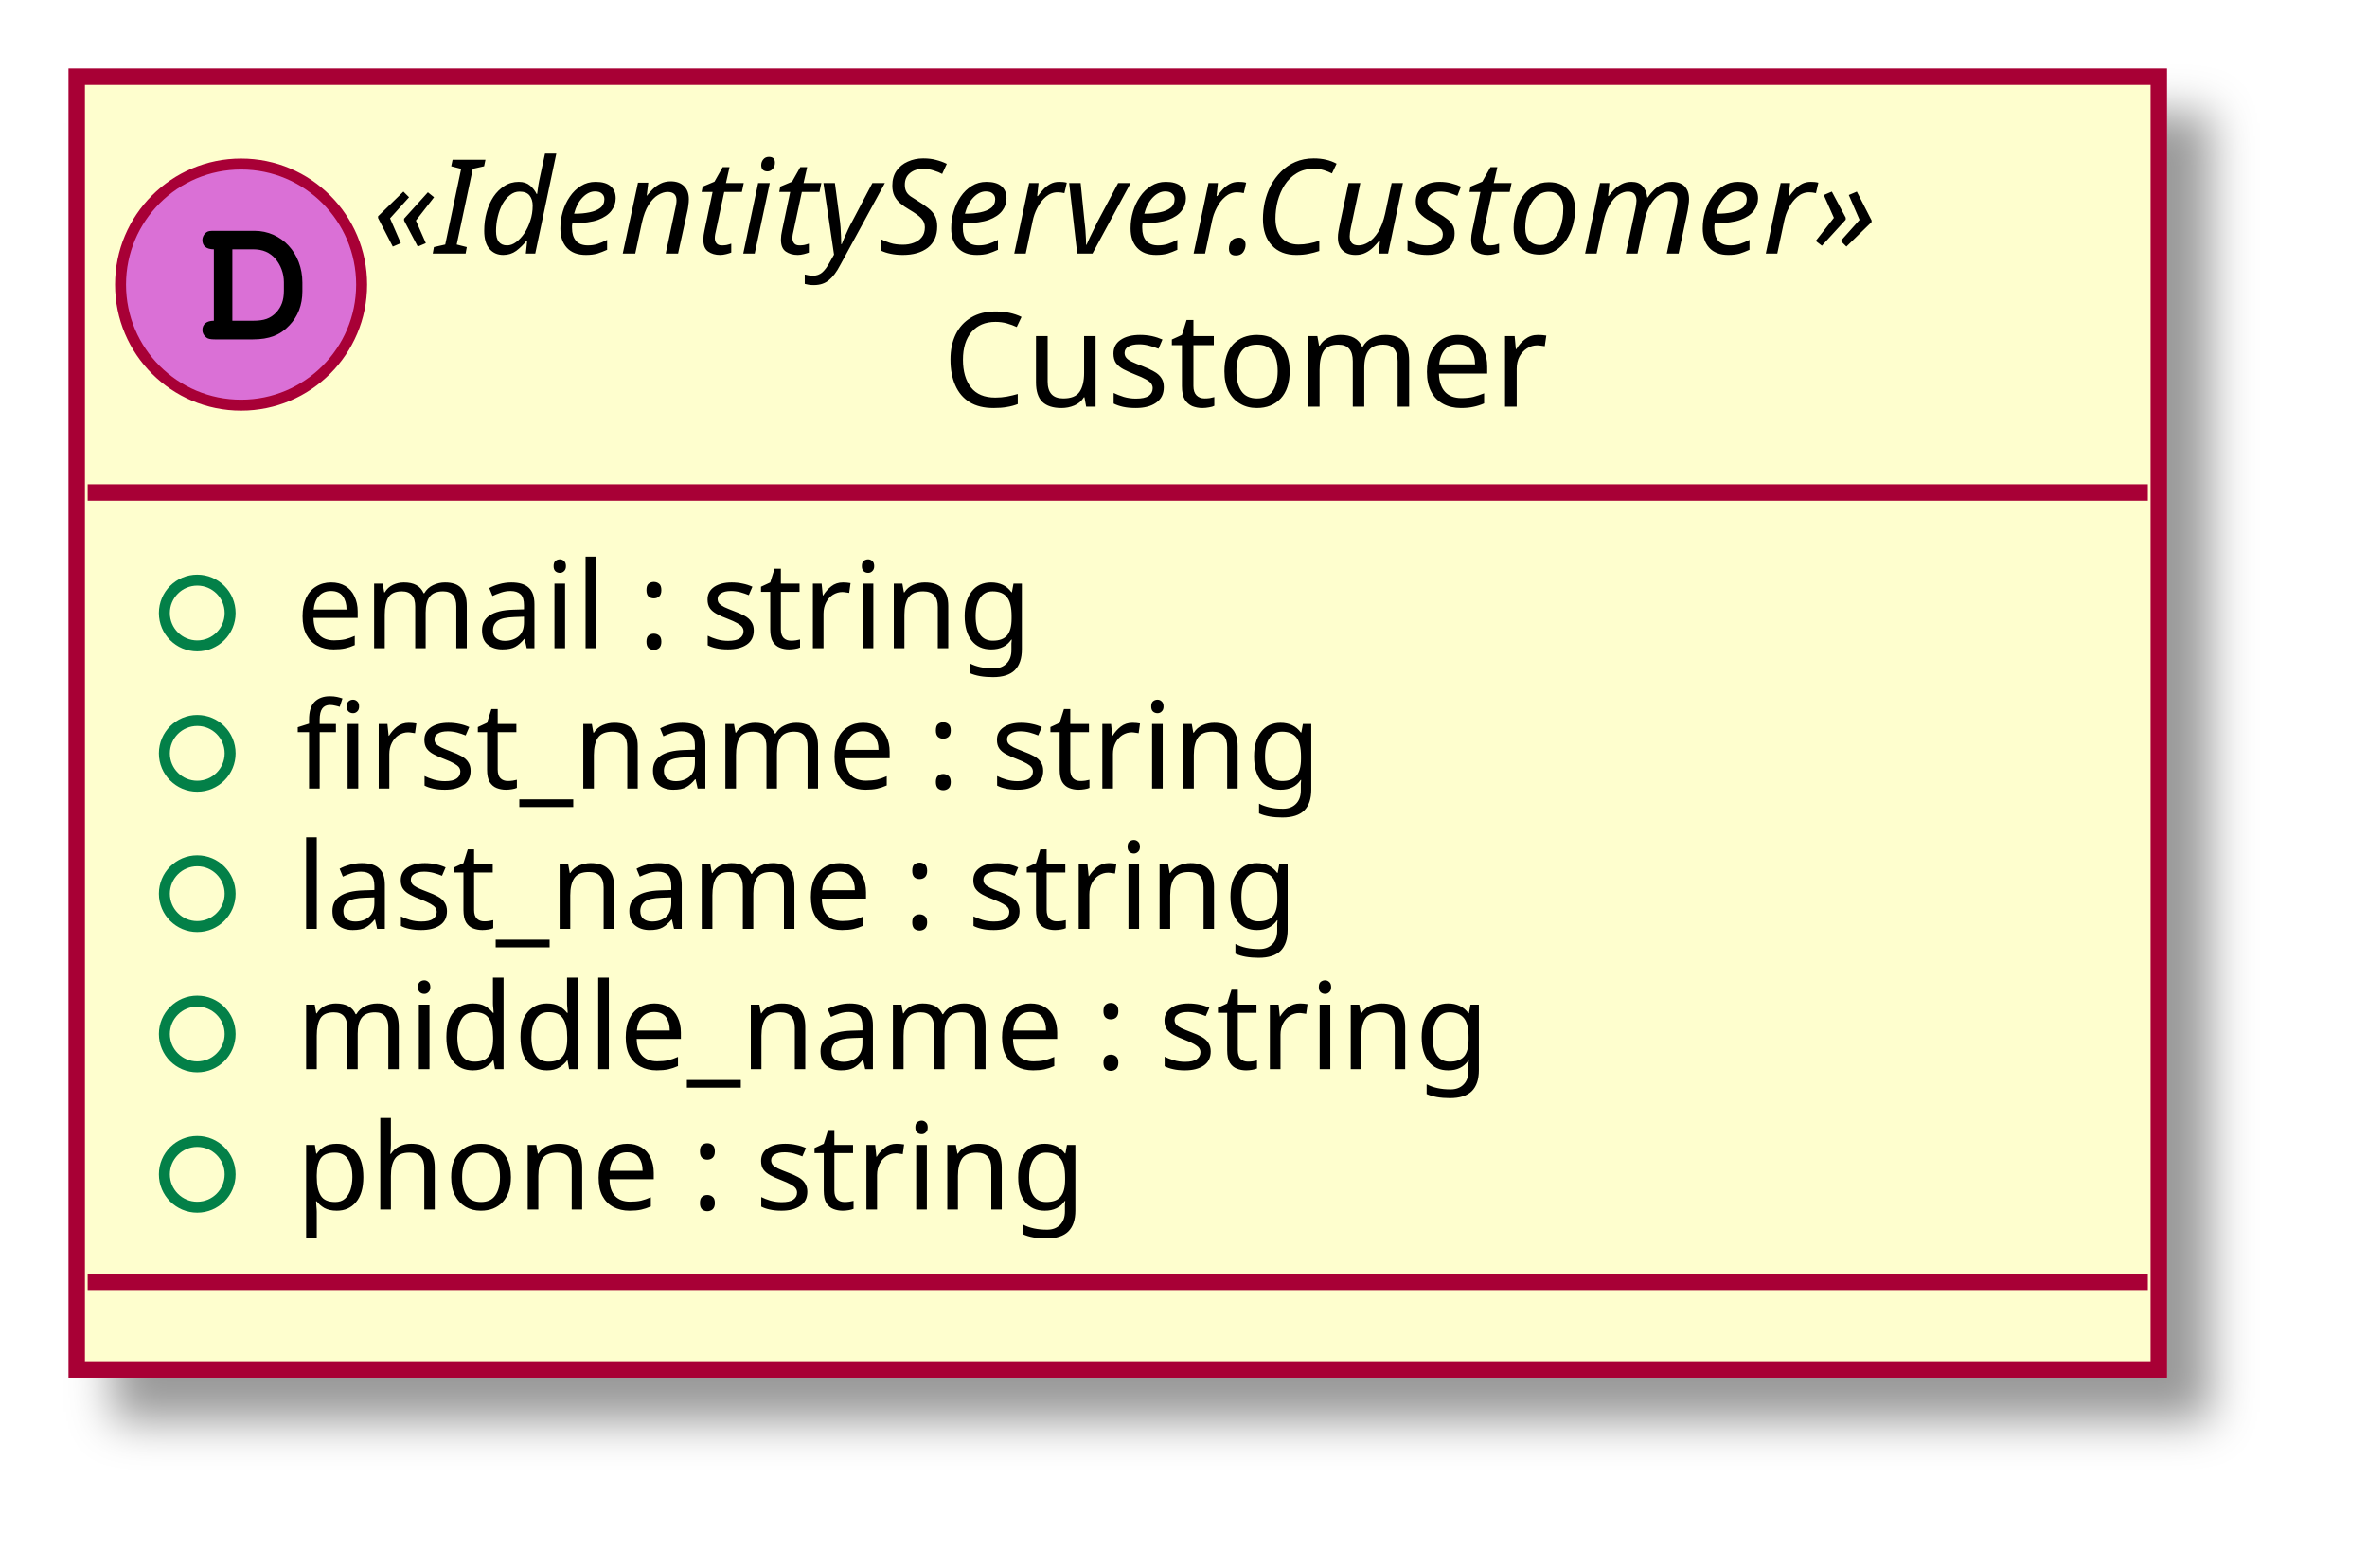
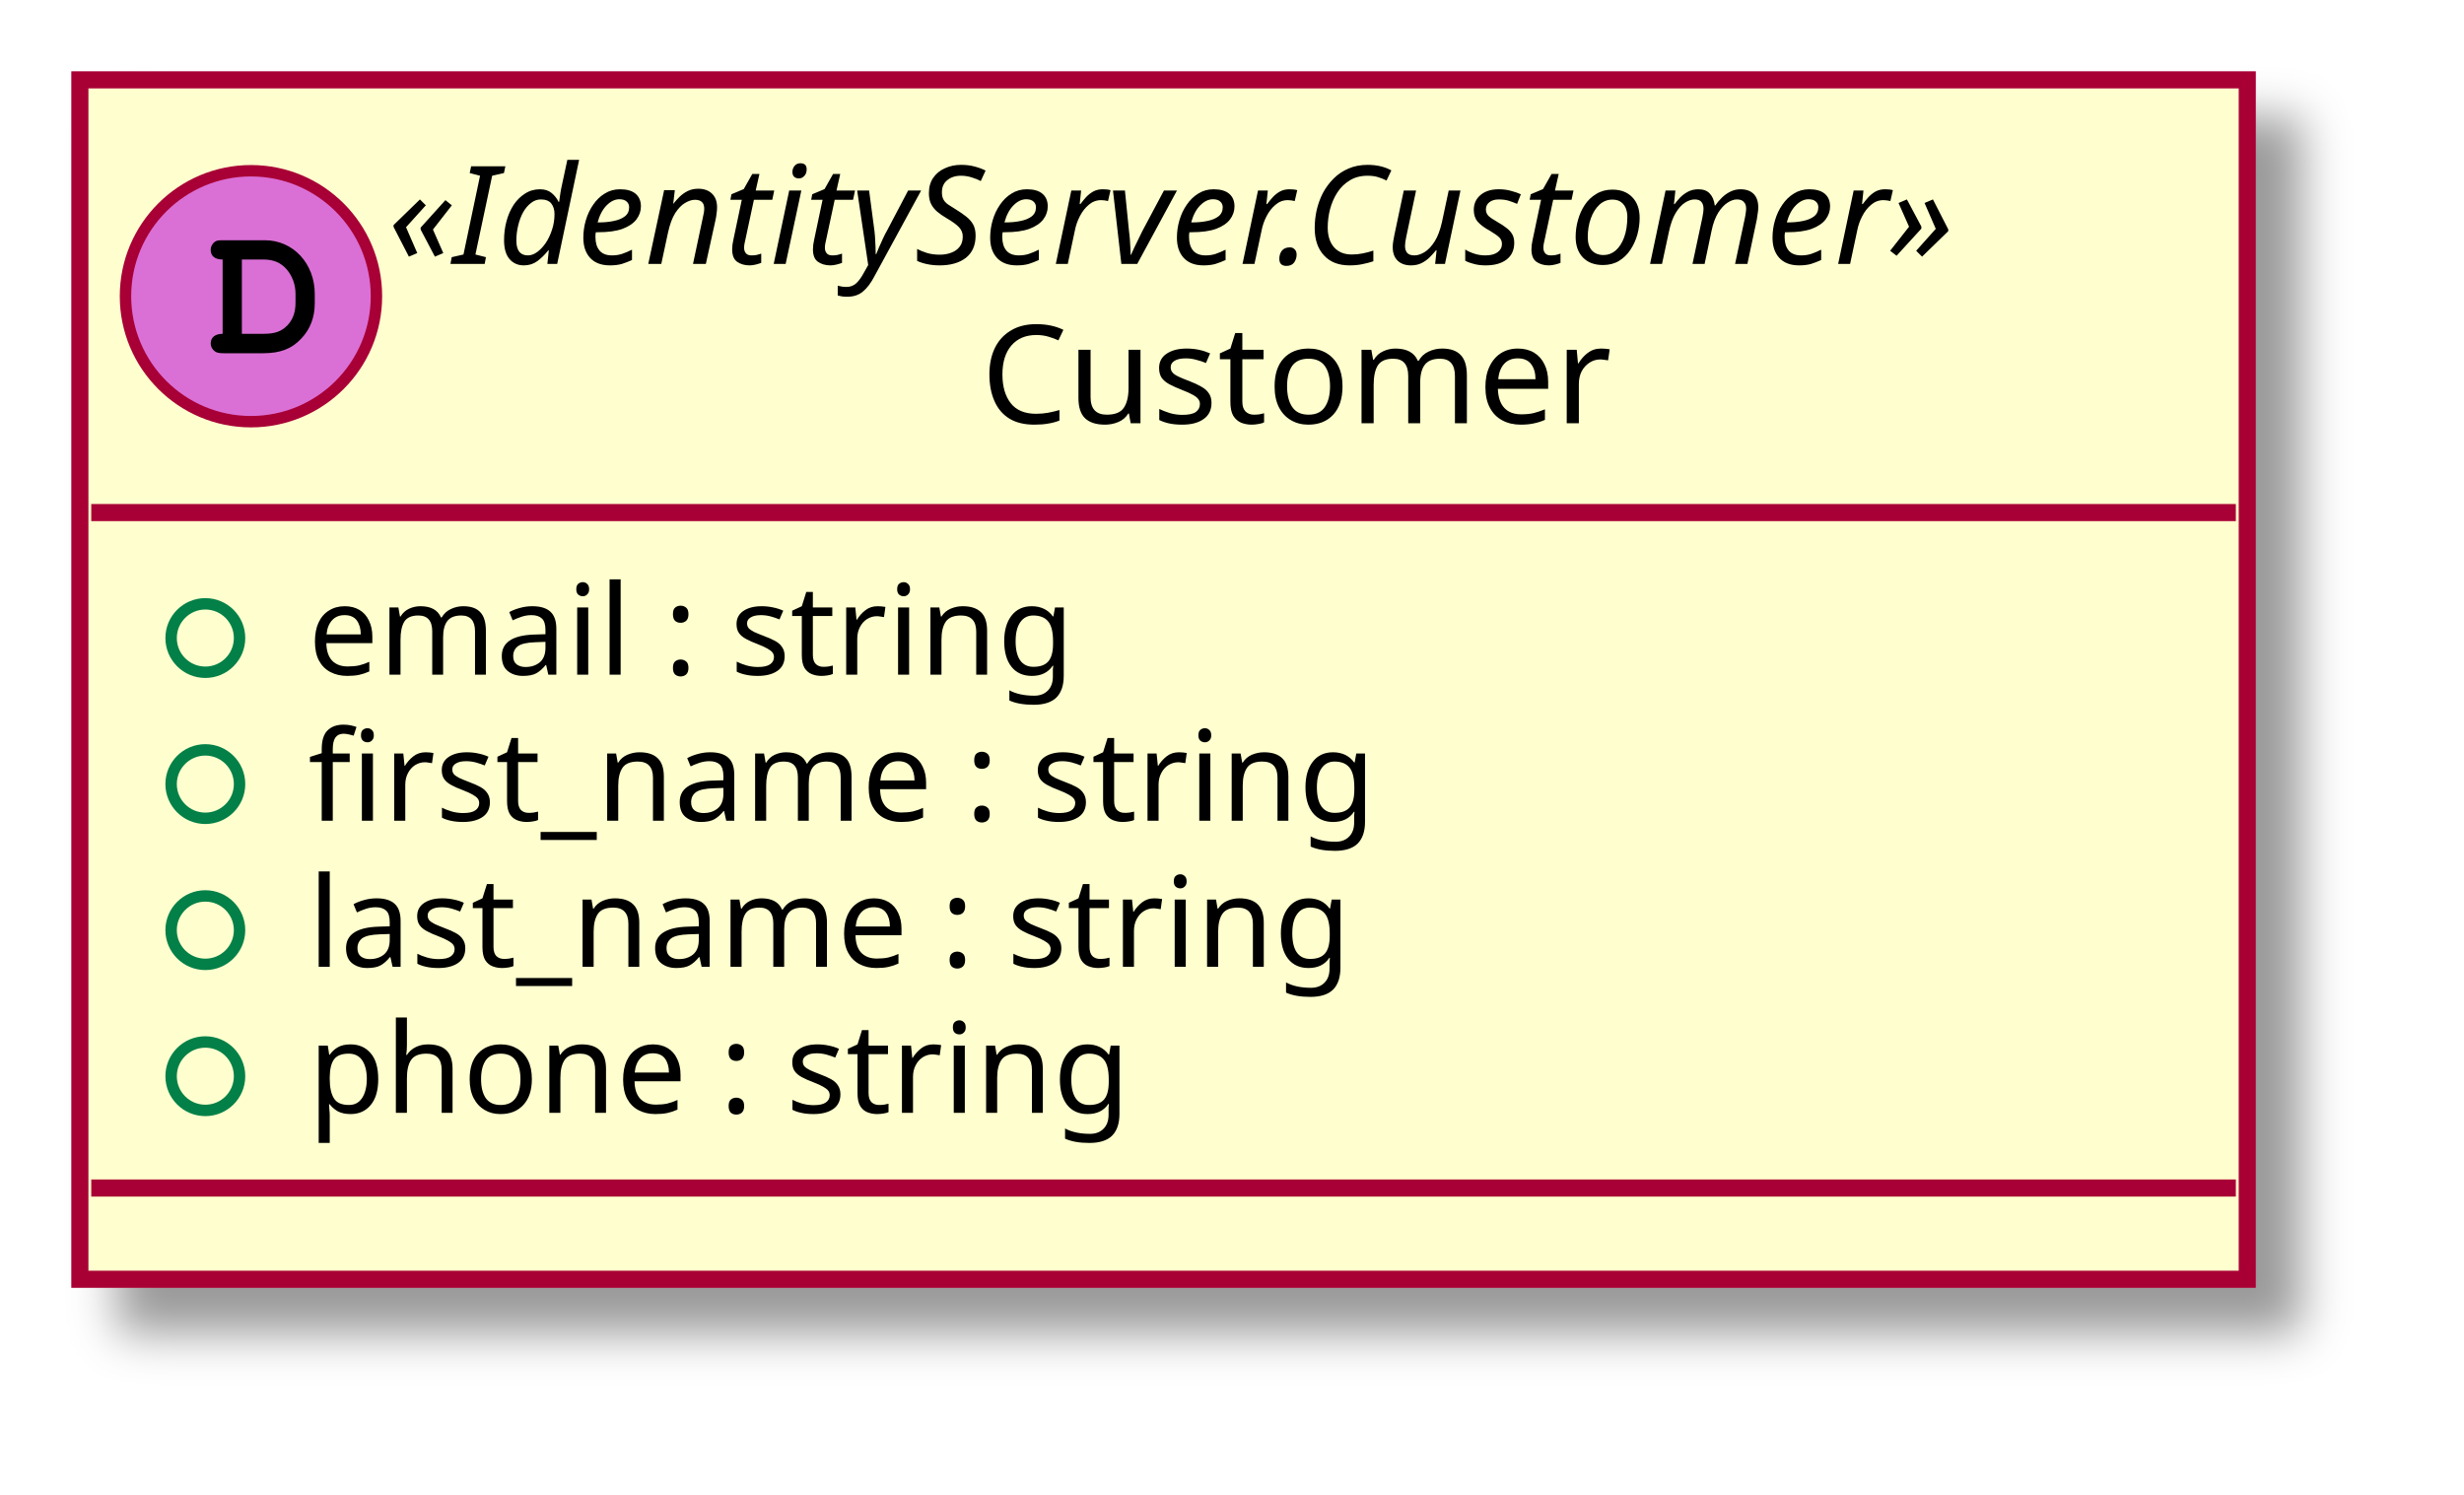
- <svg xmlns="http://www.w3.org/2000/svg" contentScriptType="application/ecmascript" contentStyleType="text/css" height="143px" preserveAspectRatio="none" style="width:216px;height:143px;" version="1.1" viewBox="0 0 216 143" width="216px" zoomAndPan="magnify">
+ <svg xmlns="http://www.w3.org/2000/svg" contentScriptType="application/ecmascript" contentStyleType="text/css" height="131px" preserveAspectRatio="none" style="width:216px;height:131px;" version="1.1" viewBox="0 0 216 131" width="216px" zoomAndPan="magnify">
  <defs>
-     <filter height="300%" id="f41phwgqqghjl" width="300%" x="-1" y="-1">
+     <filter height="300%" id="f112cs601tjwd9" width="300%" x="-1" y="-1">
      <feGaussianBlur result="blurOut" stdDeviation="2.0" />
      <feColorMatrix in="blurOut" result="blurOut2" type="matrix" values="0 0 0 0 0 0 0 0 0 0 0 0 0 0 0 0 0 0 .4 0" />
      <feOffset dx="4.0" dy="4.0" in="blurOut2" result="blurOut3" />
      <feBlend in="SourceGraphic" in2="blurOut3" mode="normal" />
    </filter>
  </defs>
  <g>
-     <rect codeLine="7" fill="#FEFECE" filter="url(#f41phwgqqghjl)" height="117.961" id="_0" style="stroke: #A80036; stroke-width: 1.5;" width="190" x="7" y="7" />
+     <rect codeLine="7" fill="#FEFECE" filter="url(#f112cs601tjwd9)" height="105.156" id="_0" style="stroke: #A80036; stroke-width: 1.5;" width="190" x="7" y="7" />
    <ellipse cx="22" cy="25.969" fill="#DA70D6" rx="11" ry="11" style="stroke: #A80036; stroke-width: 1.0;" />
    <path d="M19.516,29.266 C18.859,29.266 18.469,29.578 18.469,30.125 C18.469,30.375 18.609,30.641 18.828,30.797 C18.984,30.922 19.203,30.969 19.609,30.969 L23.078,30.969 C24.562,30.969 25.578,30.578 26.406,29.688 C27.188,28.875 27.594,27.828 27.594,26.578 L27.594,25.781 C27.594,23.109 25.703,21.062 23.219,21.062 L19.609,21.062 C19.156,21.062 19.031,21.078 18.875,21.172 C18.625,21.328 18.469,21.625 18.469,21.906 C18.469,22.453 18.844,22.75 19.516,22.75 L19.516,29.266 Z M21.203,29.266 L21.203,22.75 L23.078,22.75 C23.984,22.75 24.625,23.031 25.141,23.625 C25.625,24.203 25.906,24.953 25.906,25.75 L25.906,26.531 C25.906,27.406 25.672,28 25.203,28.516 C24.672,29.062 24.109,29.266 23.094,29.266 L21.203,29.266 Z " />
    <text fill="#000000" font-family="sans-serif" font-size="12" font-style="italic" lengthAdjust="spacingAndGlyphs" textLength="162" x="34" y="23.139">«IdentityServer.Customer»</text>
    <text fill="#000000" font-family="sans-serif" font-size="12" lengthAdjust="spacingAndGlyphs" textLength="58" x="86" y="37.107">Customer</text>
    <line style="stroke: #A80036; stroke-width: 1.5;" x1="8" x2="196" y1="44.938" y2="44.938" />
    <ellipse cx="18" cy="55.938" fill="none" rx="3" ry="3" style="stroke: #038048; stroke-width: 1.0;" />
    <text fill="#000000" font-family="sans-serif" font-size="11" lengthAdjust="spacingAndGlyphs" textLength="74" x="27" y="59.148">email : string</text>
    <ellipse cx="18" cy="68.742" fill="none" rx="3" ry="3" style="stroke: #038048; stroke-width: 1.0;" />
    <text fill="#000000" font-family="sans-serif" font-size="11" lengthAdjust="spacingAndGlyphs" textLength="102" x="27" y="71.953">first_name : string</text>
    <ellipse cx="18" cy="81.547" fill="none" rx="3" ry="3" style="stroke: #038048; stroke-width: 1.0;" />
    <text fill="#000000" font-family="sans-serif" font-size="11" lengthAdjust="spacingAndGlyphs" textLength="101" x="27" y="84.757">last_name : string</text>
    <ellipse cx="18" cy="94.352" fill="none" rx="3" ry="3" style="stroke: #038048; stroke-width: 1.0;" />
-     <text fill="#000000" font-family="sans-serif" font-size="11" lengthAdjust="spacingAndGlyphs" textLength="120" x="27" y="97.562">middle_name : string</text>
-     <ellipse cx="18" cy="107.156" fill="none" rx="3" ry="3" style="stroke: #038048; stroke-width: 1.0;" />
-     <text fill="#000000" font-family="sans-serif" font-size="11" lengthAdjust="spacingAndGlyphs" textLength="78" x="27" y="110.367">phone : string</text>
-     <line style="stroke: #A80036; stroke-width: 1.5;" x1="8" x2="196" y1="116.961" y2="116.961" />
+     <text fill="#000000" font-family="sans-serif" font-size="11" lengthAdjust="spacingAndGlyphs" textLength="78" x="27" y="97.562">phone : string</text>
+     <line style="stroke: #A80036; stroke-width: 1.5;" x1="8" x2="196" y1="104.156" y2="104.156" />
  </g>
</svg>
